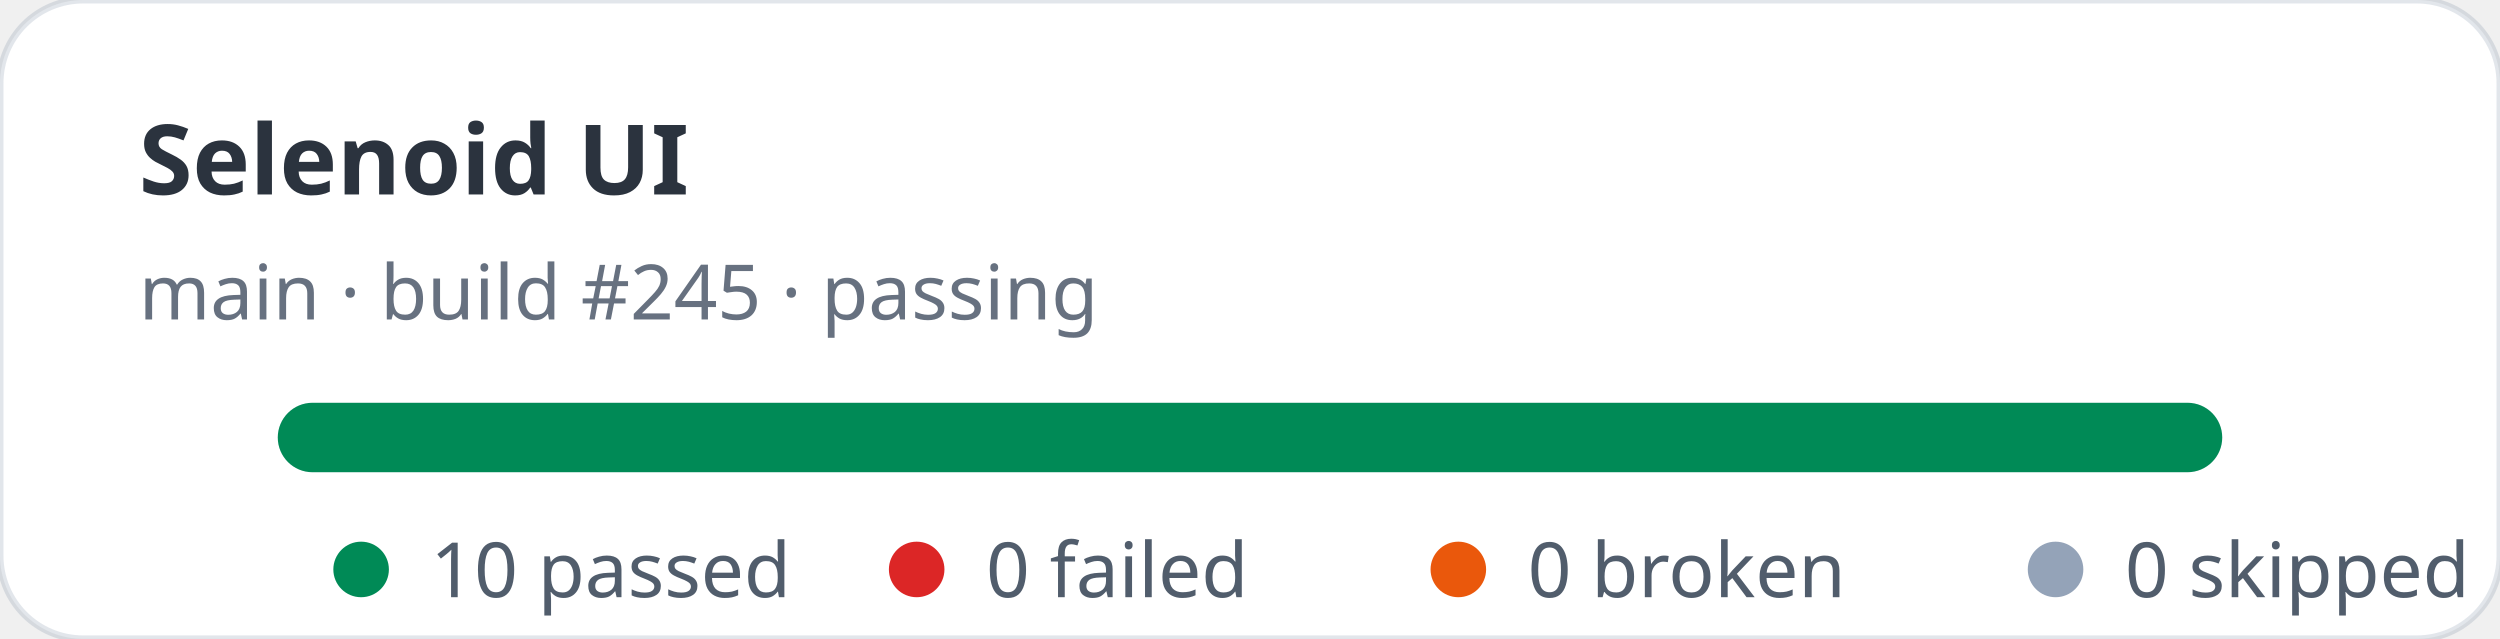
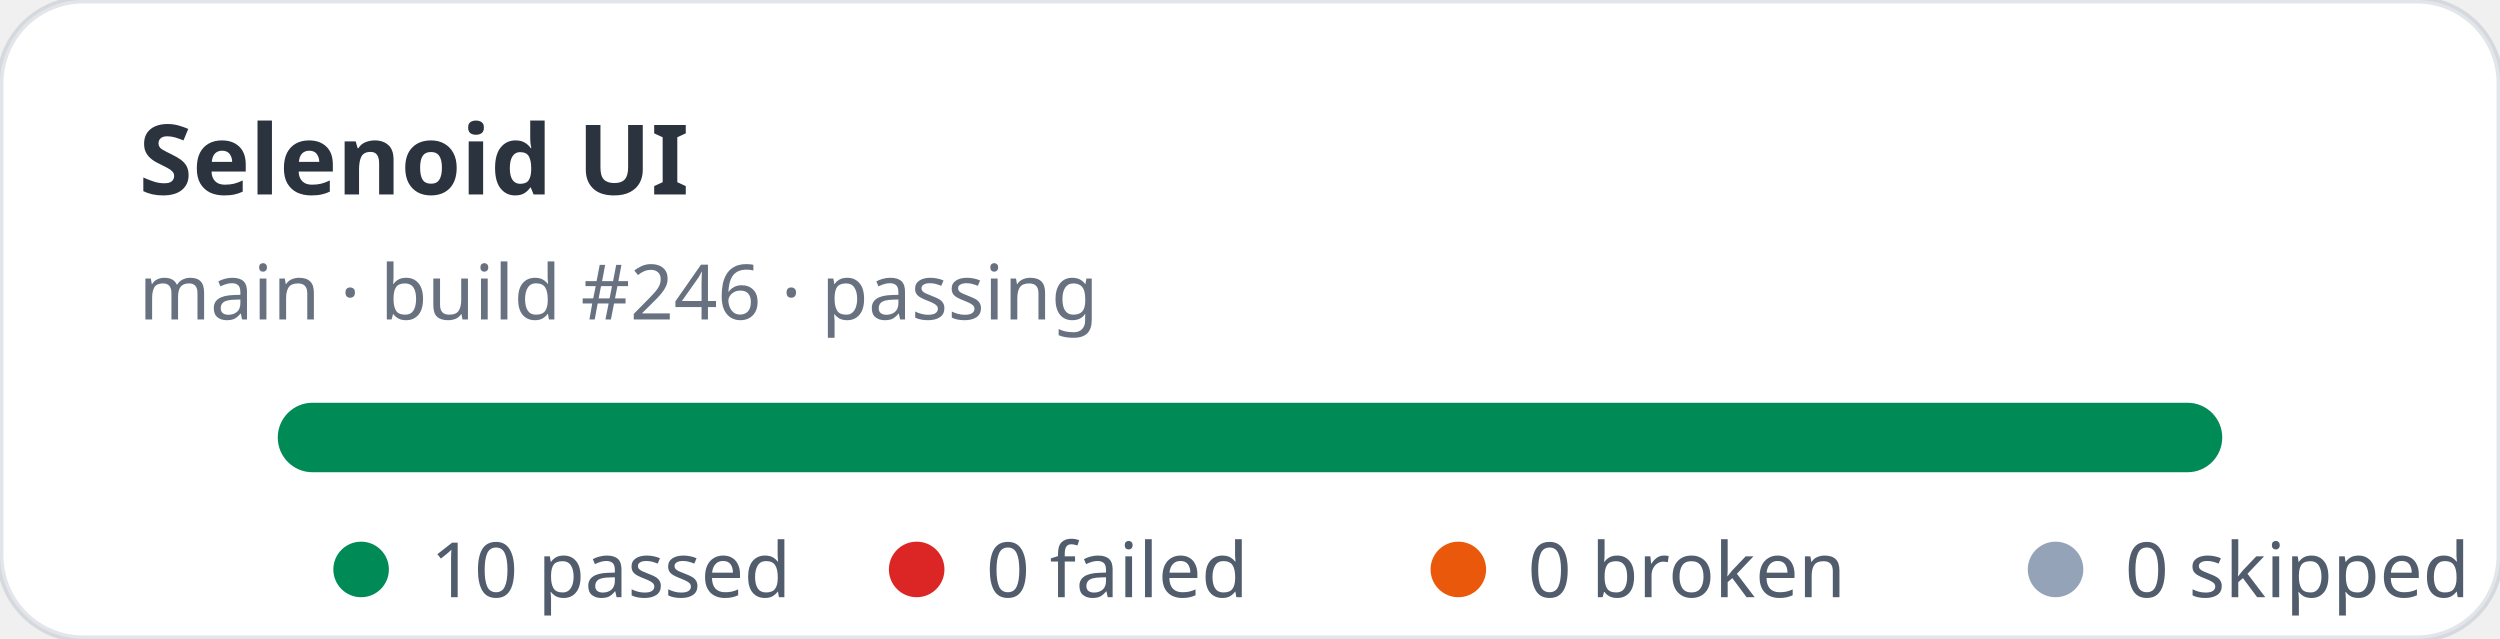
<svg xmlns="http://www.w3.org/2000/svg" width="360" height="92" viewBox="0 0 360 92" role="img" aria-label="Selenoid UI stats: 10 passed, 0 failed">
  <rect width="360" height="92" rx="12" fill="#ffffff" stroke="rgba(11,48,86,0.12)" />
  <text x="20" y="28" fill="rgba(1,10,24,0.83)" font-family="ui-sans-serif,system-ui,sans-serif" font-size="14" font-weight="700">Selenoid UI</text>
-   <text x="20" y="46" fill="rgba(2,19,44,0.6)" font-family="ui-sans-serif,system-ui,sans-serif" font-size="11">main · build #245 · passing</text>
+   <text x="20" y="46" fill="rgba(2,19,44,0.6)" font-family="ui-sans-serif,system-ui,sans-serif" font-size="11">main · build #246 · passing</text>
  <rect x="40" y="58" width="280" height="10" rx="5" fill="#e2e8f0" />
  <rect x="40" y="58" width="280" height="10" rx="5" fill="#008a56" />
  <g font-family="ui-sans-serif,system-ui,sans-serif" font-size="11" fill="rgba(1,18,40,0.68)">
    <circle cx="52" cy="82" r="4" fill="#008a56" />
    <text x="62" y="86">10 passed</text>
    <circle cx="132" cy="82" r="4" fill="#dc2626" />
    <text x="142" y="86">0 failed</text>
    <circle cx="210" cy="82" r="4" fill="#ea580c" />
    <text x="220" y="86">0 broken</text>
    <circle cx="296" cy="82" r="4" fill="#94a3b8" />
    <text x="306" y="86">0 skipped</text>
  </g>
</svg>
